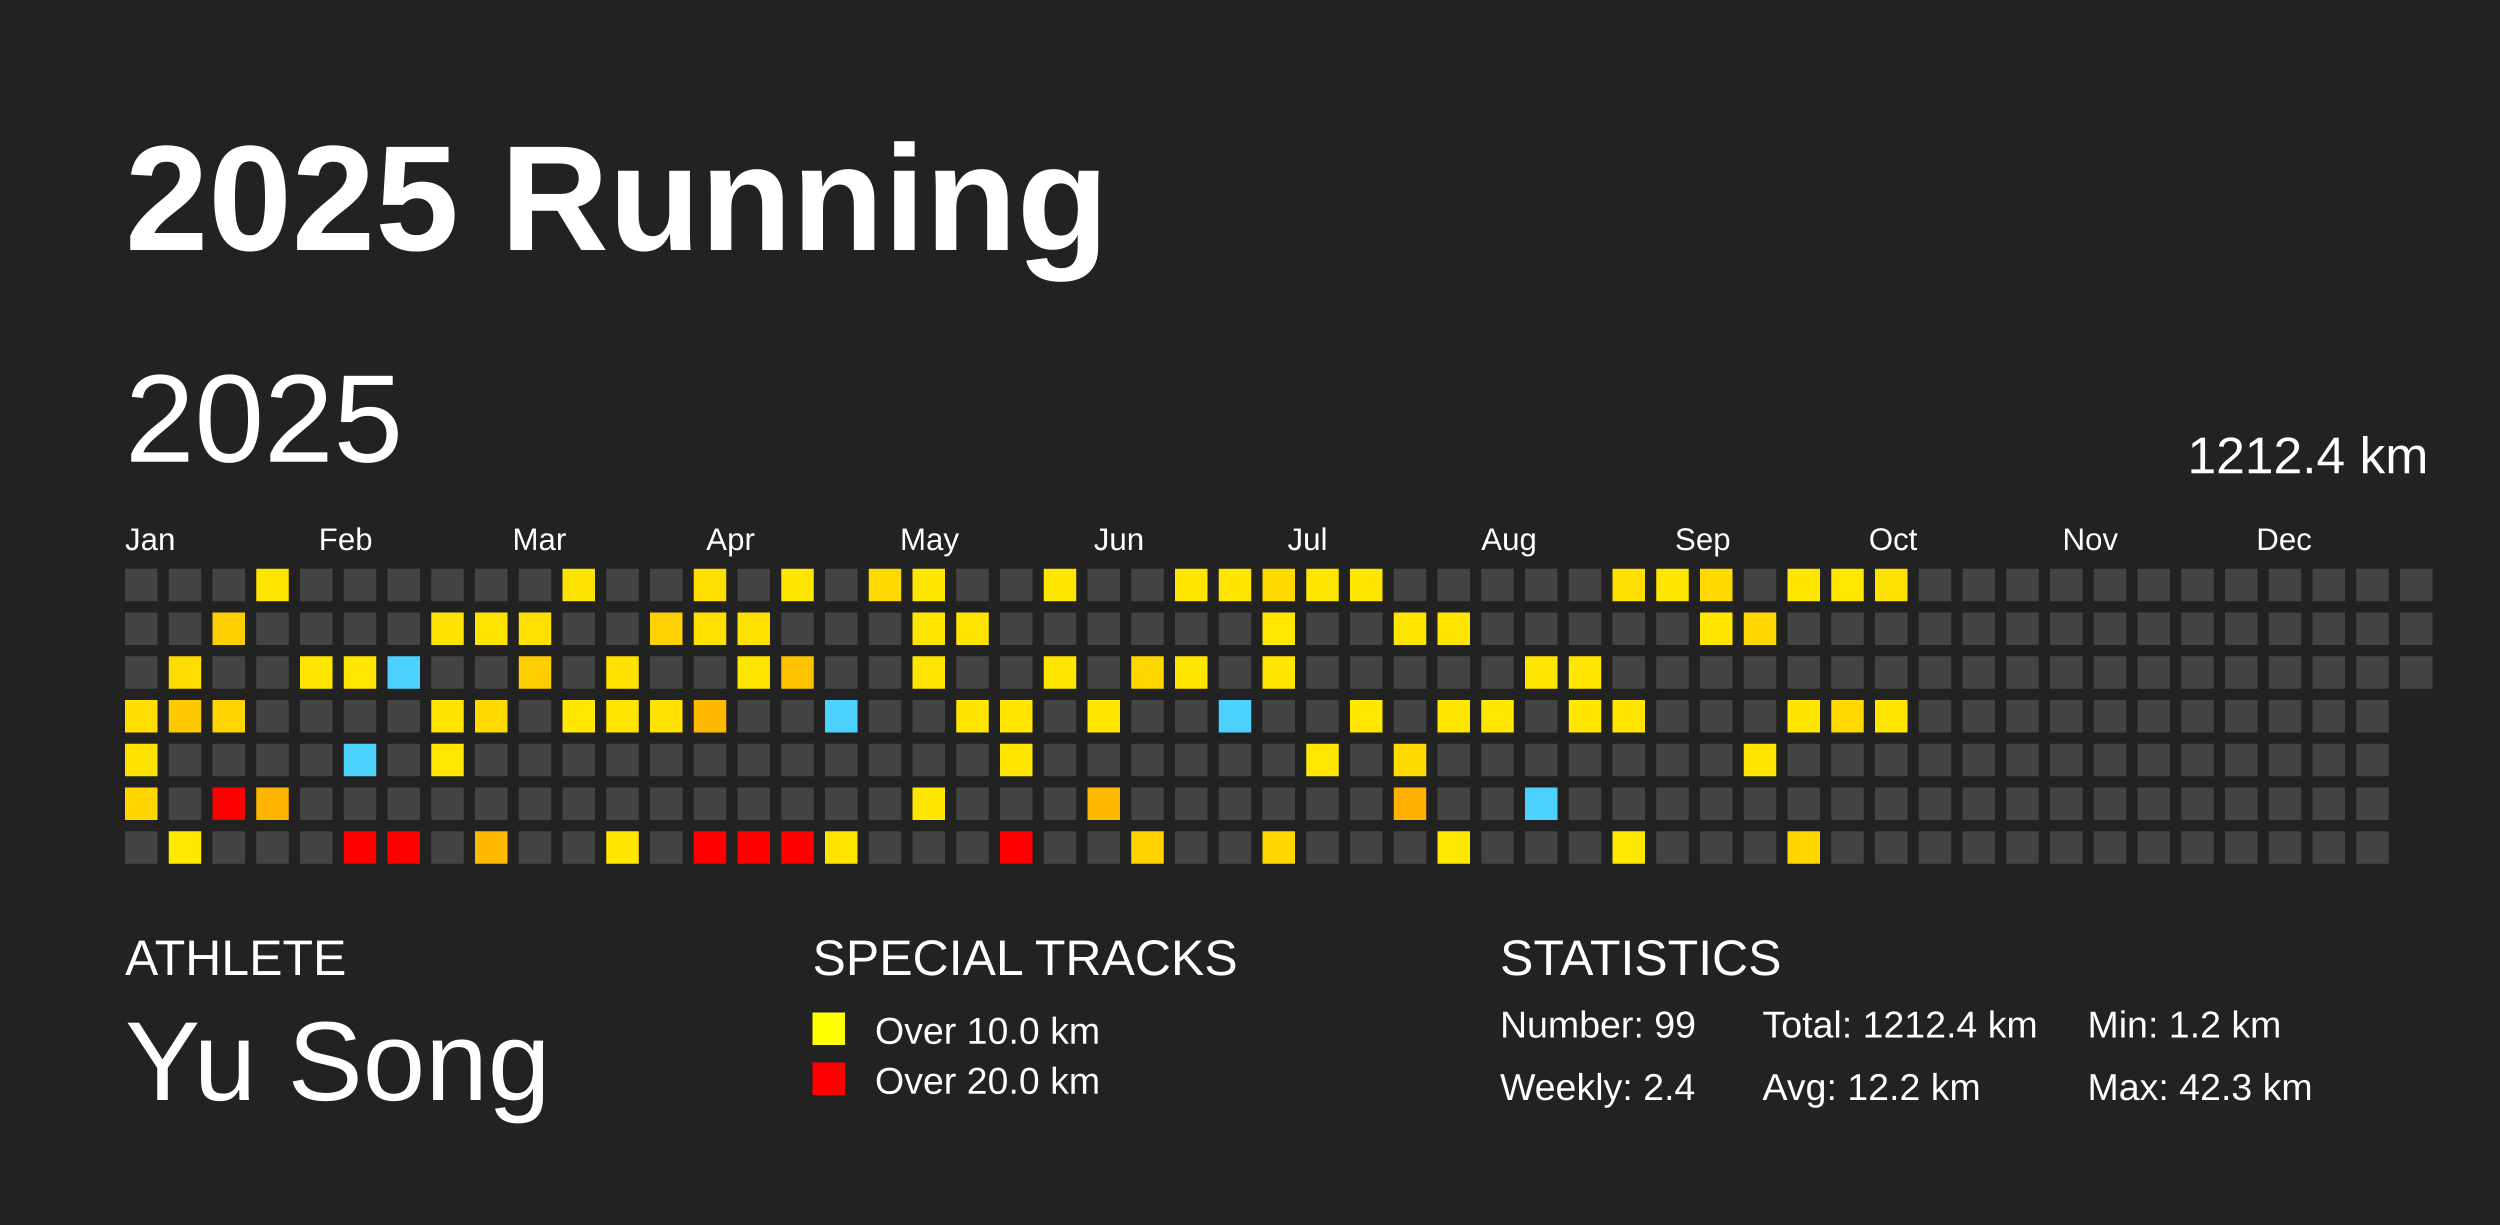
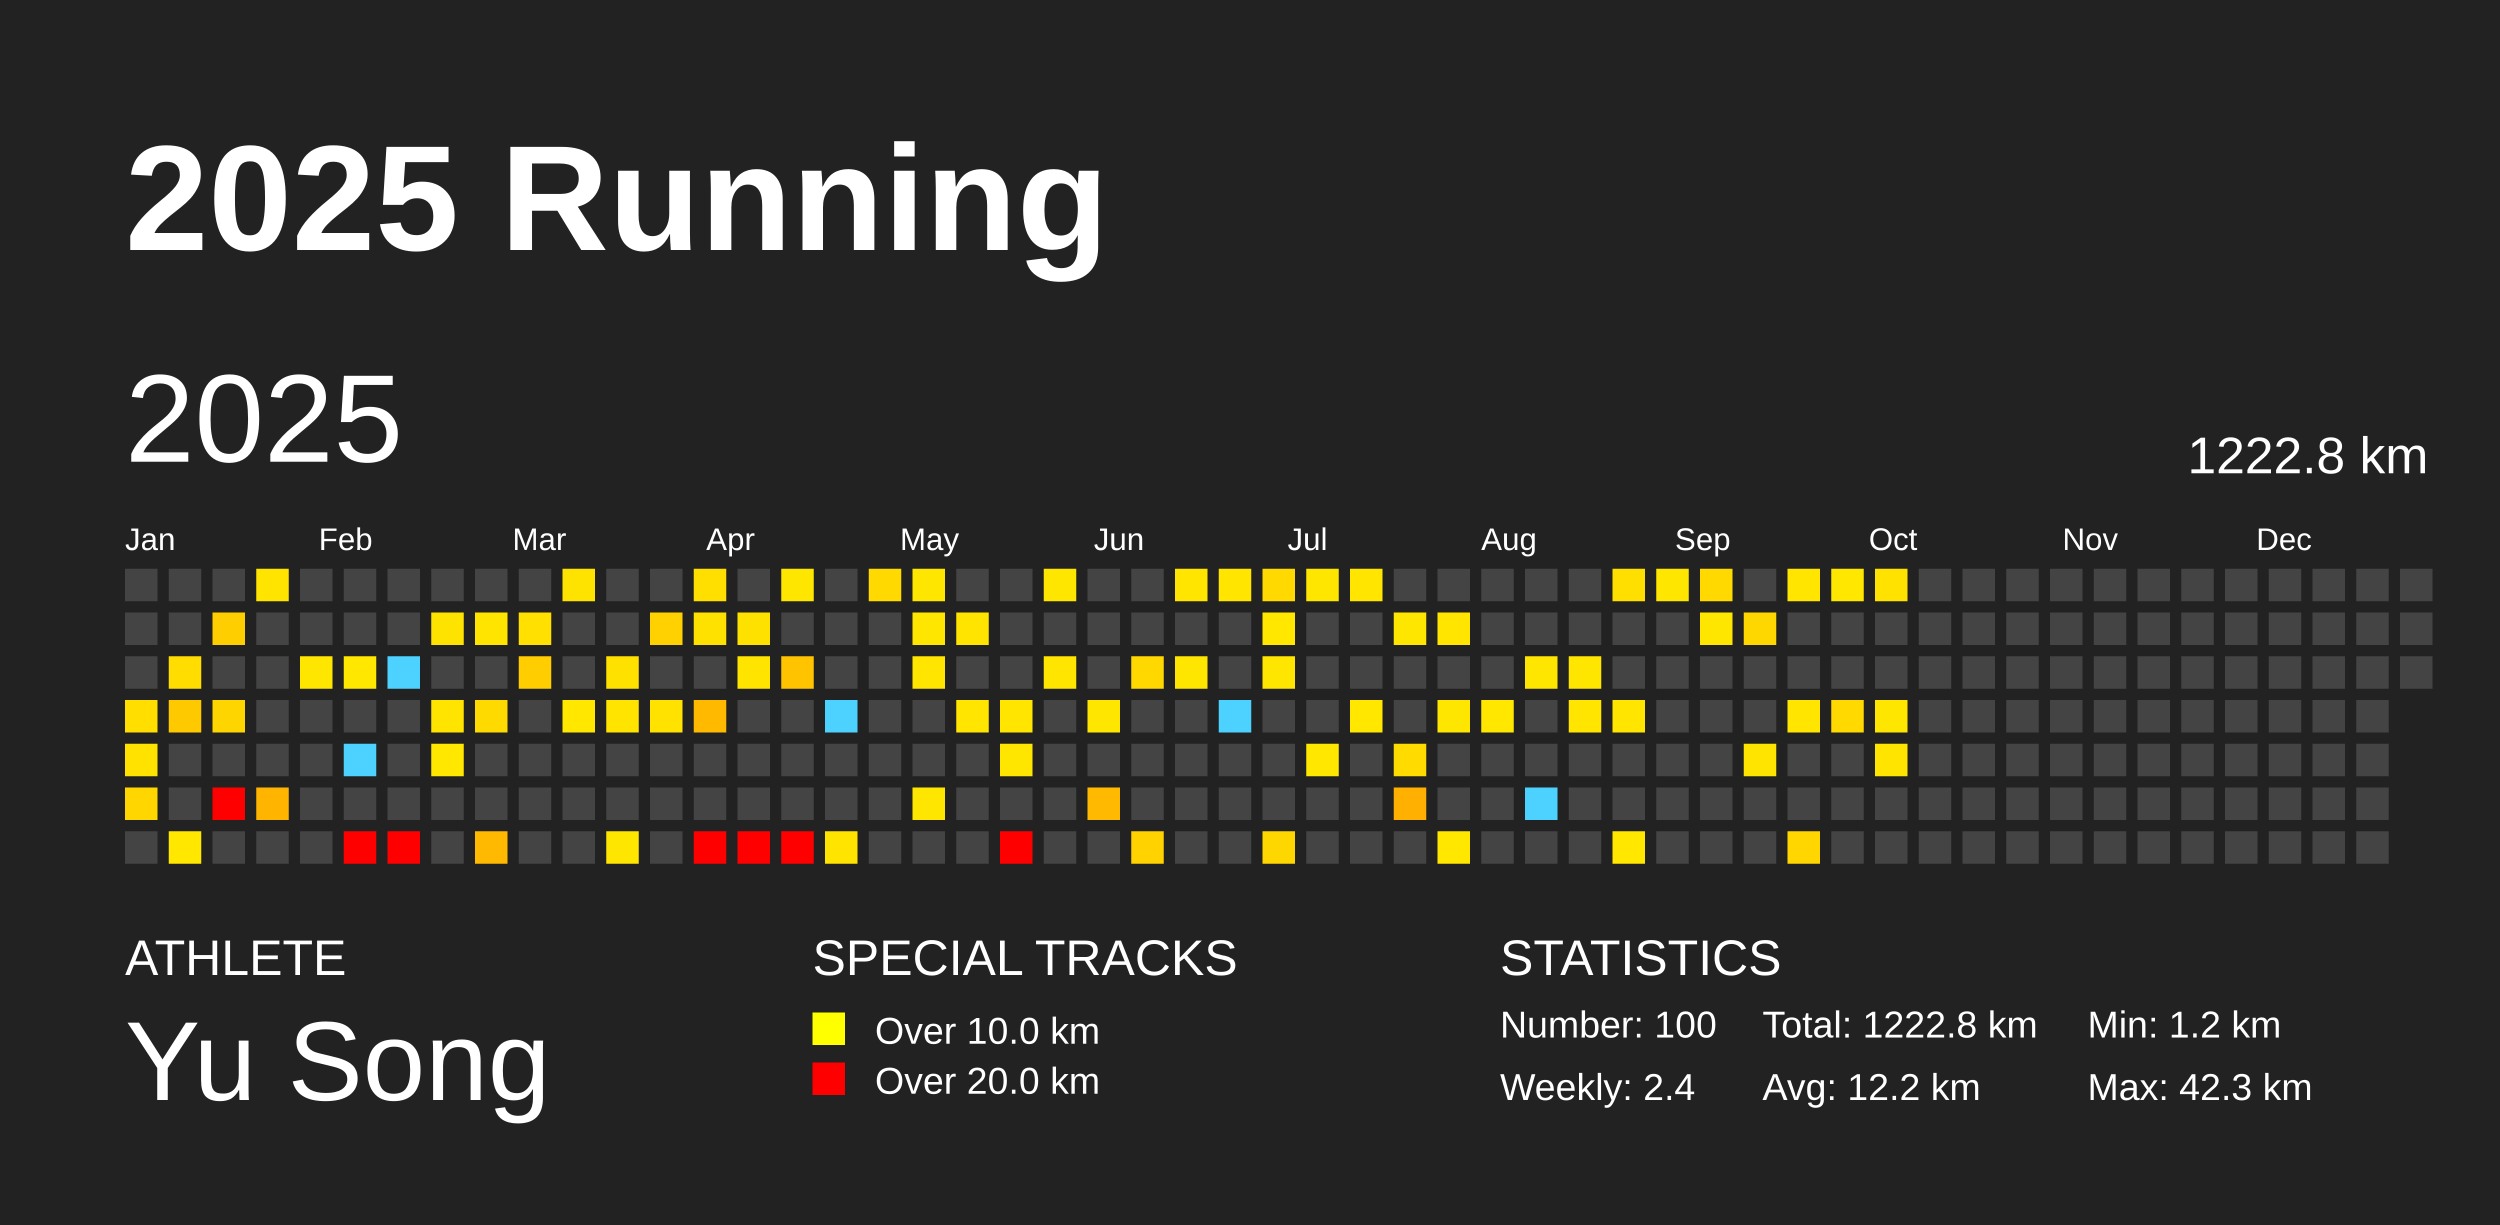
<svg xmlns="http://www.w3.org/2000/svg" baseProfile="full" height="98mm" version="1.1" viewBox="0,0,200,98" width="200mm">
  <defs />
  <rect fill="#222222" height="98" width="200" x="0" y="0" />
  <text fill="#FFFFFF" style="font-size:12px; font-family:Arial; font-weight:bold;" x="10" y="20">2025 Running</text>
  <text fill="#FFFFFF" style="font-size:4px; font-family:Arial" x="10" y="78">ATHLETE</text>
  <text fill="#FFFFFF" style="font-size:9px; font-family:Arial" x="10" y="88">Yu Song</text>
  <text fill="#FFFFFF" style="font-size:4px; font-family:Arial" x="65" y="78">SPECIAL TRACKS</text>
  <rect fill="yellow" height="2.6" width="2.6" x="65" y="81" />
  <text fill="#FFFFFF" style="font-size:3px; font-family:Arial" x="70" y="83.5">Over 10.0 km</text>
  <rect fill="red" height="2.6" width="2.6" x="65" y="85" />
  <text fill="#FFFFFF" style="font-size:3px; font-family:Arial" x="70" y="87.5">Over 20.0 km</text>
  <text fill="#FFFFFF" style="font-size:4px; font-family:Arial" x="120" y="78">STATISTICS</text>
-   <text fill="#FFFFFF" style="font-size:3px; font-family:Arial" x="120" y="83">Number: 99</text>
+   <text fill="#FFFFFF" style="font-size:3px; font-family:Arial" x="120" y="83">Number: 100</text>
  <text fill="#FFFFFF" style="font-size:3px; font-family:Arial" x="120" y="88">Weekly: 2.4</text>
-   <text fill="#FFFFFF" style="font-size:3px; font-family:Arial" x="141" y="83">Total: 1212.4 km</text>
+   <text fill="#FFFFFF" style="font-size:3px; font-family:Arial" x="141" y="83">Total: 1222.8 km</text>
  <text fill="#FFFFFF" style="font-size:3px; font-family:Arial" x="141" y="88">Avg: 12.2 km</text>
  <text fill="#FFFFFF" style="font-size:3px; font-family:Arial" x="167" y="83">Min: 1.2 km</text>
  <text fill="#FFFFFF" style="font-size:3px; font-family:Arial" x="167" y="88">Max: 42.3 km</text>
  <text dominant-baseline="hanging" fill="#FFFFFF" style="font-size:10.0px; font-family:Arial;" x="10" y="30">2025</text>
-   <text dominant-baseline="hanging" fill="#FFFFFF" style="font-size:4.125px; font-family:Arial;" x="175" y="35">1212.4 km</text>
+   <text dominant-baseline="hanging" fill="#FFFFFF" style="font-size:4.125px; font-family:Arial;" x="175" y="35">1222.8 km</text>
  <text fill="#FFFFFF" style="font-size:2.5px; font-family:Arial" x="10.0" y="44">Jan</text>
  <text fill="#FFFFFF" style="font-size:2.5px; font-family:Arial" x="25.5" y="44">Feb</text>
  <text fill="#FFFFFF" style="font-size:2.5px; font-family:Arial" x="41.0" y="44">Mar</text>
  <text fill="#FFFFFF" style="font-size:2.5px; font-family:Arial" x="56.5" y="44">Apr</text>
  <text fill="#FFFFFF" style="font-size:2.5px; font-family:Arial" x="72.0" y="44">May</text>
  <text fill="#FFFFFF" style="font-size:2.5px; font-family:Arial" x="87.5" y="44">Jun</text>
  <text fill="#FFFFFF" style="font-size:2.5px; font-family:Arial" x="103.0" y="44">Jul</text>
  <text fill="#FFFFFF" style="font-size:2.5px; font-family:Arial" x="118.5" y="44">Aug</text>
  <text fill="#FFFFFF" style="font-size:2.5px; font-family:Arial" x="134.0" y="44">Sep</text>
  <text fill="#FFFFFF" style="font-size:2.5px; font-family:Arial" x="149.5" y="44">Oct</text>
  <text fill="#FFFFFF" style="font-size:2.5px; font-family:Arial" x="165.0" y="44">Nov</text>
  <text fill="#FFFFFF" style="font-size:2.5px; font-family:Arial" x="180.5" y="44">Dec</text>
  <rect fill="#444444" height="2.6" width="2.6" x="10.0" y="45.5" />
  <rect fill="#444444" height="2.6" width="2.6" x="10.0" y="49.0" />
  <rect fill="#444444" height="2.6" width="2.6" x="10.0" y="52.5" />
  <rect fill="#ffde00" height="2.6" width="2.6" x="10.0" y="56.0" />
  <rect fill="#ffe200" height="2.6" width="2.6" x="10.0" y="59.5" />
  <rect fill="#ffd600" height="2.6" width="2.6" x="10.0" y="63.0" />
  <rect fill="#444444" height="2.6" width="2.6" x="10.0" y="66.5" />
  <rect fill="#444444" height="2.6" width="2.6" x="13.5" y="45.5" />
  <rect fill="#444444" height="2.6" width="2.6" x="13.5" y="49.0" />
  <rect fill="#ffdd00" height="2.6" width="2.6" x="13.5" y="52.5" />
  <rect fill="#ffc900" height="2.6" width="2.6" x="13.5" y="56.0" />
  <rect fill="#444444" height="2.6" width="2.6" x="13.5" y="59.5" />
  <rect fill="#444444" height="2.6" width="2.6" x="13.5" y="63.0" />
  <rect fill="#ffe700" height="2.6" width="2.6" x="13.5" y="66.5" />
  <rect fill="#444444" height="2.6" width="2.6" x="17.0" y="45.5" />
  <rect fill="#ffce00" height="2.6" width="2.6" x="17.0" y="49.0" />
  <rect fill="#444444" height="2.6" width="2.6" x="17.0" y="52.5" />
  <rect fill="#ffd500" height="2.6" width="2.6" x="17.0" y="56.0" />
  <rect fill="#444444" height="2.6" width="2.6" x="17.0" y="59.5" />
  <rect fill="red" height="2.6" width="2.6" x="17.0" y="63.0" />
  <rect fill="#444444" height="2.6" width="2.6" x="17.0" y="66.5" />
  <rect fill="#ffe400" height="2.6" width="2.6" x="20.5" y="45.5" />
  <rect fill="#444444" height="2.6" width="2.6" x="20.5" y="49.0" />
  <rect fill="#444444" height="2.6" width="2.6" x="20.5" y="52.5" />
  <rect fill="#444444" height="2.6" width="2.6" x="20.5" y="56.0" />
  <rect fill="#444444" height="2.6" width="2.6" x="20.5" y="59.5" />
  <rect fill="#ffb500" height="2.6" width="2.6" x="20.5" y="63.0" />
  <rect fill="#444444" height="2.6" width="2.6" x="20.5" y="66.5" />
  <rect fill="#444444" height="2.6" width="2.6" x="24.0" y="45.5" />
  <rect fill="#444444" height="2.6" width="2.6" x="24.0" y="49.0" />
  <rect fill="#ffe600" height="2.6" width="2.6" x="24.0" y="52.5" />
  <rect fill="#444444" height="2.6" width="2.6" x="24.0" y="56.0" />
  <rect fill="#444444" height="2.6" width="2.6" x="24.0" y="59.5" />
  <rect fill="#444444" height="2.6" width="2.6" x="24.0" y="63.0" />
  <rect fill="#444444" height="2.6" width="2.6" x="24.0" y="66.5" />
  <rect fill="#444444" height="2.6" width="2.6" x="27.5" y="45.5" />
  <rect fill="#444444" height="2.6" width="2.6" x="27.5" y="49.0" />
  <rect fill="#ffe700" height="2.6" width="2.6" x="27.5" y="52.5" />
  <rect fill="#444444" height="2.6" width="2.6" x="27.5" y="56.0" />
  <rect fill="#4dd2ff" height="2.6" width="2.6" x="27.5" y="59.5" />
  <rect fill="#444444" height="2.6" width="2.6" x="27.5" y="63.0" />
  <rect fill="red" height="2.6" width="2.6" x="27.5" y="66.5" />
  <rect fill="#444444" height="2.6" width="2.6" x="31.0" y="45.5" />
  <rect fill="#444444" height="2.6" width="2.6" x="31.0" y="49.0" />
  <rect fill="#4dd2ff" height="2.6" width="2.6" x="31.0" y="52.5" />
  <rect fill="#444444" height="2.6" width="2.6" x="31.0" y="56.0" />
  <rect fill="#444444" height="2.6" width="2.6" x="31.0" y="59.5" />
  <rect fill="#444444" height="2.6" width="2.6" x="31.0" y="63.0" />
  <rect fill="red" height="2.6" width="2.6" x="31.0" y="66.5" />
  <rect fill="#444444" height="2.6" width="2.6" x="34.5" y="45.5" />
  <rect fill="#ffe300" height="2.6" width="2.6" x="34.5" y="49.0" />
  <rect fill="#444444" height="2.6" width="2.6" x="34.5" y="52.5" />
  <rect fill="#ffe400" height="2.6" width="2.6" x="34.5" y="56.0" />
  <rect fill="#ffe700" height="2.6" width="2.6" x="34.5" y="59.5" />
  <rect fill="#444444" height="2.6" width="2.6" x="34.5" y="63.0" />
  <rect fill="#444444" height="2.6" width="2.6" x="34.5" y="66.5" />
  <rect fill="#444444" height="2.6" width="2.6" x="38.0" y="45.5" />
  <rect fill="#ffe400" height="2.6" width="2.6" x="38.0" y="49.0" />
  <rect fill="#444444" height="2.6" width="2.6" x="38.0" y="52.5" />
  <rect fill="#ffda00" height="2.6" width="2.6" x="38.0" y="56.0" />
  <rect fill="#444444" height="2.6" width="2.6" x="38.0" y="59.5" />
  <rect fill="#444444" height="2.6" width="2.6" x="38.0" y="63.0" />
  <rect fill="#ffb900" height="2.6" width="2.6" x="38.0" y="66.5" />
  <rect fill="#444444" height="2.6" width="2.6" x="41.5" y="45.5" />
  <rect fill="#ffe000" height="2.6" width="2.6" x="41.5" y="49.0" />
  <rect fill="#ffcd00" height="2.6" width="2.6" x="41.5" y="52.5" />
  <rect fill="#444444" height="2.6" width="2.6" x="41.5" y="56.0" />
  <rect fill="#444444" height="2.6" width="2.6" x="41.5" y="59.5" />
  <rect fill="#444444" height="2.6" width="2.6" x="41.5" y="63.0" />
  <rect fill="#444444" height="2.6" width="2.6" x="41.5" y="66.5" />
  <rect fill="#ffe300" height="2.6" width="2.6" x="45.0" y="45.5" />
  <rect fill="#444444" height="2.6" width="2.6" x="45.0" y="49.0" />
  <rect fill="#444444" height="2.6" width="2.6" x="45.0" y="52.5" />
  <rect fill="#ffe700" height="2.6" width="2.6" x="45.0" y="56.0" />
  <rect fill="#444444" height="2.6" width="2.6" x="45.0" y="59.5" />
  <rect fill="#444444" height="2.6" width="2.6" x="45.0" y="63.0" />
  <rect fill="#444444" height="2.6" width="2.6" x="45.0" y="66.5" />
  <rect fill="#444444" height="2.6" width="2.6" x="48.5" y="45.5" />
  <rect fill="#444444" height="2.6" width="2.6" x="48.5" y="49.0" />
  <rect fill="#ffe100" height="2.6" width="2.6" x="48.5" y="52.5" />
  <rect fill="#ffe400" height="2.6" width="2.6" x="48.5" y="56.0" />
  <rect fill="#444444" height="2.6" width="2.6" x="48.5" y="59.5" />
  <rect fill="#444444" height="2.6" width="2.6" x="48.5" y="63.0" />
  <rect fill="#ffe600" height="2.6" width="2.6" x="48.5" y="66.5" />
  <rect fill="#444444" height="2.6" width="2.6" x="52.0" y="45.5" />
  <rect fill="#ffd100" height="2.6" width="2.6" x="52.0" y="49.0" />
  <rect fill="#444444" height="2.6" width="2.6" x="52.0" y="52.5" />
  <rect fill="#ffe200" height="2.6" width="2.6" x="52.0" y="56.0" />
  <rect fill="#444444" height="2.6" width="2.6" x="52.0" y="59.5" />
  <rect fill="#444444" height="2.6" width="2.6" x="52.0" y="63.0" />
  <rect fill="#444444" height="2.6" width="2.6" x="52.0" y="66.5" />
  <rect fill="#ffdf00" height="2.6" width="2.6" x="55.5" y="45.5" />
  <rect fill="#ffe100" height="2.6" width="2.6" x="55.5" y="49.0" />
  <rect fill="#444444" height="2.6" width="2.6" x="55.5" y="52.5" />
  <rect fill="#ffba00" height="2.6" width="2.6" x="55.5" y="56.0" />
  <rect fill="#444444" height="2.6" width="2.6" x="55.5" y="59.5" />
  <rect fill="#444444" height="2.6" width="2.6" x="55.5" y="63.0" />
  <rect fill="red" height="2.6" width="2.6" x="55.5" y="66.5" />
  <rect fill="#444444" height="2.6" width="2.6" x="59.0" y="45.5" />
  <rect fill="#ffe100" height="2.6" width="2.6" x="59.0" y="49.0" />
  <rect fill="#ffe400" height="2.6" width="2.6" x="59.0" y="52.5" />
  <rect fill="#444444" height="2.6" width="2.6" x="59.0" y="56.0" />
  <rect fill="#444444" height="2.6" width="2.6" x="59.0" y="59.5" />
  <rect fill="#444444" height="2.6" width="2.6" x="59.0" y="63.0" />
  <rect fill="red" height="2.6" width="2.6" x="59.0" y="66.5" />
  <rect fill="#ffe600" height="2.6" width="2.6" x="62.5" y="45.5" />
  <rect fill="#444444" height="2.6" width="2.6" x="62.5" y="49.0" />
  <rect fill="#ffc300" height="2.6" width="2.6" x="62.5" y="52.5" />
  <rect fill="#444444" height="2.6" width="2.6" x="62.5" y="56.0" />
  <rect fill="#444444" height="2.6" width="2.6" x="62.5" y="59.5" />
  <rect fill="#444444" height="2.6" width="2.6" x="62.5" y="63.0" />
  <rect fill="red" height="2.6" width="2.6" x="62.5" y="66.5" />
  <rect fill="#444444" height="2.6" width="2.6" x="66.0" y="45.5" />
  <rect fill="#444444" height="2.6" width="2.6" x="66.0" y="49.0" />
  <rect fill="#444444" height="2.6" width="2.6" x="66.0" y="52.5" />
  <rect fill="#4dd2ff" height="2.6" width="2.6" x="66.0" y="56.0" />
  <rect fill="#444444" height="2.6" width="2.6" x="66.0" y="59.5" />
  <rect fill="#444444" height="2.6" width="2.6" x="66.0" y="63.0" />
  <rect fill="#ffe400" height="2.6" width="2.6" x="66.0" y="66.5" />
  <rect fill="#ffd900" height="2.6" width="2.6" x="69.5" y="45.5" />
  <rect fill="#444444" height="2.6" width="2.6" x="69.5" y="49.0" />
  <rect fill="#444444" height="2.6" width="2.6" x="69.5" y="52.5" />
  <rect fill="#444444" height="2.6" width="2.6" x="69.5" y="56.0" />
  <rect fill="#444444" height="2.6" width="2.6" x="69.5" y="59.5" />
  <rect fill="#444444" height="2.6" width="2.6" x="69.5" y="63.0" />
  <rect fill="#444444" height="2.6" width="2.6" x="69.5" y="66.5" />
  <rect fill="#ffe600" height="2.6" width="2.6" x="73.0" y="45.5" />
  <rect fill="#ffe600" height="2.6" width="2.6" x="73.0" y="49.0" />
  <rect fill="#ffe500" height="2.6" width="2.6" x="73.0" y="52.5" />
  <rect fill="#444444" height="2.6" width="2.6" x="73.0" y="56.0" />
  <rect fill="#444444" height="2.6" width="2.6" x="73.0" y="59.5" />
  <rect fill="#ffe600" height="2.6" width="2.6" x="73.0" y="63.0" />
  <rect fill="#444444" height="2.6" width="2.6" x="73.0" y="66.5" />
  <rect fill="#444444" height="2.6" width="2.6" x="76.5" y="45.5" />
  <rect fill="#ffe400" height="2.6" width="2.6" x="76.5" y="49.0" />
  <rect fill="#444444" height="2.6" width="2.6" x="76.5" y="52.5" />
  <rect fill="#ffe500" height="2.6" width="2.6" x="76.5" y="56.0" />
  <rect fill="#444444" height="2.6" width="2.6" x="76.5" y="59.5" />
  <rect fill="#444444" height="2.6" width="2.6" x="76.5" y="63.0" />
  <rect fill="#444444" height="2.6" width="2.6" x="76.5" y="66.5" />
  <rect fill="#444444" height="2.6" width="2.6" x="80.0" y="45.5" />
  <rect fill="#444444" height="2.6" width="2.6" x="80.0" y="49.0" />
  <rect fill="#444444" height="2.6" width="2.6" x="80.0" y="52.5" />
  <rect fill="#ffe500" height="2.6" width="2.6" x="80.0" y="56.0" />
  <rect fill="#ffe600" height="2.6" width="2.6" x="80.0" y="59.5" />
  <rect fill="#444444" height="2.6" width="2.6" x="80.0" y="63.0" />
  <rect fill="red" height="2.6" width="2.6" x="80.0" y="66.5" />
  <rect fill="#ffe600" height="2.6" width="2.6" x="83.5" y="45.5" />
  <rect fill="#444444" height="2.6" width="2.6" x="83.5" y="49.0" />
  <rect fill="#ffe500" height="2.6" width="2.6" x="83.5" y="52.5" />
  <rect fill="#444444" height="2.6" width="2.6" x="83.5" y="56.0" />
  <rect fill="#444444" height="2.6" width="2.6" x="83.5" y="59.5" />
  <rect fill="#444444" height="2.6" width="2.6" x="83.5" y="63.0" />
  <rect fill="#444444" height="2.6" width="2.6" x="83.5" y="66.5" />
  <rect fill="#444444" height="2.6" width="2.6" x="87.0" y="45.5" />
  <rect fill="#444444" height="2.6" width="2.6" x="87.0" y="49.0" />
  <rect fill="#444444" height="2.6" width="2.6" x="87.0" y="52.5" />
  <rect fill="#ffe600" height="2.6" width="2.6" x="87.0" y="56.0" />
  <rect fill="#444444" height="2.6" width="2.6" x="87.0" y="59.5" />
  <rect fill="#ffb900" height="2.6" width="2.6" x="87.0" y="63.0" />
  <rect fill="#444444" height="2.6" width="2.6" x="87.0" y="66.5" />
  <rect fill="#444444" height="2.6" width="2.6" x="90.5" y="45.5" />
  <rect fill="#444444" height="2.6" width="2.6" x="90.5" y="49.0" />
  <rect fill="#ffd800" height="2.6" width="2.6" x="90.5" y="52.5" />
  <rect fill="#444444" height="2.6" width="2.6" x="90.5" y="56.0" />
  <rect fill="#444444" height="2.6" width="2.6" x="90.5" y="59.5" />
  <rect fill="#444444" height="2.6" width="2.6" x="90.5" y="63.0" />
  <rect fill="#ffd200" height="2.6" width="2.6" x="90.5" y="66.5" />
  <rect fill="#ffe500" height="2.6" width="2.6" x="94.0" y="45.5" />
  <rect fill="#444444" height="2.6" width="2.6" x="94.0" y="49.0" />
  <rect fill="#ffe600" height="2.6" width="2.6" x="94.0" y="52.5" />
  <rect fill="#444444" height="2.6" width="2.6" x="94.0" y="56.0" />
  <rect fill="#444444" height="2.6" width="2.6" x="94.0" y="59.5" />
  <rect fill="#444444" height="2.6" width="2.6" x="94.0" y="63.0" />
  <rect fill="#444444" height="2.6" width="2.6" x="94.0" y="66.5" />
  <rect fill="#ffe500" height="2.6" width="2.6" x="97.5" y="45.5" />
  <rect fill="#444444" height="2.6" width="2.6" x="97.5" y="49.0" />
  <rect fill="#444444" height="2.6" width="2.6" x="97.5" y="52.5" />
  <rect fill="#4dd2ff" height="2.6" width="2.6" x="97.5" y="56.0" />
  <rect fill="#444444" height="2.6" width="2.6" x="97.5" y="59.5" />
  <rect fill="#444444" height="2.6" width="2.6" x="97.5" y="63.0" />
  <rect fill="#444444" height="2.6" width="2.6" x="97.5" y="66.5" />
  <rect fill="#ffd900" height="2.6" width="2.6" x="101.0" y="45.5" />
  <rect fill="#ffe700" height="2.6" width="2.6" x="101.0" y="49.0" />
  <rect fill="#ffe600" height="2.6" width="2.6" x="101.0" y="52.5" />
  <rect fill="#444444" height="2.6" width="2.6" x="101.0" y="56.0" />
  <rect fill="#444444" height="2.6" width="2.6" x="101.0" y="59.5" />
  <rect fill="#444444" height="2.6" width="2.6" x="101.0" y="63.0" />
  <rect fill="#ffd700" height="2.6" width="2.6" x="101.0" y="66.5" />
  <rect fill="#ffe600" height="2.6" width="2.6" x="104.5" y="45.5" />
  <rect fill="#444444" height="2.6" width="2.6" x="104.5" y="49.0" />
  <rect fill="#444444" height="2.6" width="2.6" x="104.5" y="52.5" />
  <rect fill="#444444" height="2.6" width="2.6" x="104.5" y="56.0" />
  <rect fill="#ffe700" height="2.6" width="2.6" x="104.5" y="59.5" />
  <rect fill="#444444" height="2.6" width="2.6" x="104.5" y="63.0" />
  <rect fill="#444444" height="2.6" width="2.6" x="104.5" y="66.5" />
  <rect fill="#ffe500" height="2.6" width="2.6" x="108.0" y="45.5" />
  <rect fill="#444444" height="2.6" width="2.6" x="108.0" y="49.0" />
  <rect fill="#444444" height="2.6" width="2.6" x="108.0" y="52.5" />
  <rect fill="#ffe700" height="2.6" width="2.6" x="108.0" y="56.0" />
  <rect fill="#444444" height="2.6" width="2.6" x="108.0" y="59.5" />
  <rect fill="#444444" height="2.6" width="2.6" x="108.0" y="63.0" />
  <rect fill="#444444" height="2.6" width="2.6" x="108.0" y="66.5" />
  <rect fill="#444444" height="2.6" width="2.6" x="111.5" y="45.5" />
  <rect fill="#ffe600" height="2.6" width="2.6" x="111.5" y="49.0" />
  <rect fill="#444444" height="2.6" width="2.6" x="111.5" y="52.5" />
  <rect fill="#444444" height="2.6" width="2.6" x="111.5" y="56.0" />
  <rect fill="#ffdb00" height="2.6" width="2.6" x="111.5" y="59.5" />
  <rect fill="#ffb000" height="2.6" width="2.6" x="111.5" y="63.0" />
  <rect fill="#444444" height="2.6" width="2.6" x="111.5" y="66.5" />
  <rect fill="#444444" height="2.6" width="2.6" x="115.0" y="45.5" />
  <rect fill="#ffe500" height="2.6" width="2.6" x="115.0" y="49.0" />
  <rect fill="#444444" height="2.6" width="2.6" x="115.0" y="52.5" />
  <rect fill="#ffe600" height="2.6" width="2.6" x="115.0" y="56.0" />
  <rect fill="#444444" height="2.6" width="2.6" x="115.0" y="59.5" />
  <rect fill="#444444" height="2.6" width="2.6" x="115.0" y="63.0" />
  <rect fill="#ffe700" height="2.6" width="2.6" x="115.0" y="66.5" />
  <rect fill="#444444" height="2.6" width="2.6" x="118.5" y="45.5" />
  <rect fill="#444444" height="2.6" width="2.6" x="118.5" y="49.0" />
  <rect fill="#444444" height="2.6" width="2.6" x="118.5" y="52.5" />
  <rect fill="#ffe700" height="2.6" width="2.6" x="118.5" y="56.0" />
  <rect fill="#444444" height="2.6" width="2.6" x="118.5" y="59.5" />
  <rect fill="#444444" height="2.6" width="2.6" x="118.5" y="63.0" />
  <rect fill="#444444" height="2.6" width="2.6" x="118.5" y="66.5" />
  <rect fill="#444444" height="2.6" width="2.6" x="122.0" y="45.5" />
  <rect fill="#444444" height="2.6" width="2.6" x="122.0" y="49.0" />
  <rect fill="#ffe600" height="2.6" width="2.6" x="122.0" y="52.5" />
  <rect fill="#444444" height="2.6" width="2.6" x="122.0" y="56.0" />
  <rect fill="#444444" height="2.6" width="2.6" x="122.0" y="59.5" />
  <rect fill="#4dd2ff" height="2.6" width="2.6" x="122.0" y="63.0" />
  <rect fill="#444444" height="2.6" width="2.6" x="122.0" y="66.5" />
  <rect fill="#444444" height="2.6" width="2.6" x="125.5" y="45.5" />
  <rect fill="#444444" height="2.6" width="2.6" x="125.5" y="49.0" />
  <rect fill="#ffe600" height="2.6" width="2.6" x="125.5" y="52.5" />
  <rect fill="#ffe500" height="2.6" width="2.6" x="125.5" y="56.0" />
  <rect fill="#444444" height="2.6" width="2.6" x="125.5" y="59.5" />
  <rect fill="#444444" height="2.6" width="2.6" x="125.5" y="63.0" />
  <rect fill="#444444" height="2.6" width="2.6" x="125.5" y="66.5" />
  <rect fill="#ffdf00" height="2.6" width="2.6" x="129.0" y="45.5" />
  <rect fill="#444444" height="2.6" width="2.6" x="129.0" y="49.0" />
  <rect fill="#444444" height="2.6" width="2.6" x="129.0" y="52.5" />
  <rect fill="#ffe500" height="2.6" width="2.6" x="129.0" y="56.0" />
  <rect fill="#444444" height="2.6" width="2.6" x="129.0" y="59.5" />
  <rect fill="#444444" height="2.6" width="2.6" x="129.0" y="63.0" />
  <rect fill="#ffe700" height="2.6" width="2.6" x="129.0" y="66.5" />
  <rect fill="#ffe600" height="2.6" width="2.6" x="132.5" y="45.5" />
  <rect fill="#444444" height="2.6" width="2.6" x="132.5" y="49.0" />
  <rect fill="#444444" height="2.6" width="2.6" x="132.5" y="52.5" />
  <rect fill="#444444" height="2.6" width="2.6" x="132.5" y="56.0" />
  <rect fill="#444444" height="2.6" width="2.6" x="132.5" y="59.5" />
  <rect fill="#444444" height="2.6" width="2.6" x="132.5" y="63.0" />
  <rect fill="#444444" height="2.6" width="2.6" x="132.5" y="66.5" />
  <rect fill="#ffd900" height="2.6" width="2.6" x="136.0" y="45.5" />
  <rect fill="#ffe600" height="2.6" width="2.6" x="136.0" y="49.0" />
  <rect fill="#444444" height="2.6" width="2.6" x="136.0" y="52.5" />
  <rect fill="#444444" height="2.6" width="2.6" x="136.0" y="56.0" />
  <rect fill="#444444" height="2.6" width="2.6" x="136.0" y="59.5" />
  <rect fill="#444444" height="2.6" width="2.6" x="136.0" y="63.0" />
  <rect fill="#444444" height="2.6" width="2.6" x="136.0" y="66.5" />
  <rect fill="#444444" height="2.6" width="2.6" x="139.5" y="45.5" />
  <rect fill="#ffd700" height="2.6" width="2.6" x="139.5" y="49.0" />
  <rect fill="#444444" height="2.6" width="2.6" x="139.5" y="52.5" />
  <rect fill="#444444" height="2.6" width="2.6" x="139.5" y="56.0" />
  <rect fill="#ffe400" height="2.6" width="2.6" x="139.5" y="59.5" />
  <rect fill="#444444" height="2.6" width="2.6" x="139.5" y="63.0" />
  <rect fill="#444444" height="2.6" width="2.6" x="139.5" y="66.5" />
  <rect fill="#ffe500" height="2.6" width="2.6" x="143.0" y="45.5" />
  <rect fill="#444444" height="2.6" width="2.6" x="143.0" y="49.0" />
  <rect fill="#444444" height="2.6" width="2.6" x="143.0" y="52.5" />
  <rect fill="#ffe500" height="2.6" width="2.6" x="143.0" y="56.0" />
  <rect fill="#444444" height="2.6" width="2.6" x="143.0" y="59.5" />
  <rect fill="#444444" height="2.6" width="2.6" x="143.0" y="63.0" />
  <rect fill="#ffd600" height="2.6" width="2.6" x="143.0" y="66.5" />
  <rect fill="#ffe700" height="2.6" width="2.6" x="146.5" y="45.5" />
  <rect fill="#444444" height="2.6" width="2.6" x="146.5" y="49.0" />
  <rect fill="#444444" height="2.6" width="2.6" x="146.5" y="52.5" />
  <rect fill="#ffd900" height="2.6" width="2.6" x="146.5" y="56.0" />
  <rect fill="#444444" height="2.6" width="2.6" x="146.5" y="59.5" />
  <rect fill="#444444" height="2.6" width="2.6" x="146.5" y="63.0" />
  <rect fill="#444444" height="2.6" width="2.6" x="146.5" y="66.5" />
  <rect fill="#ffe200" height="2.6" width="2.6" x="150.0" y="45.5" />
  <rect fill="#444444" height="2.6" width="2.6" x="150.0" y="49.0" />
  <rect fill="#444444" height="2.6" width="2.6" x="150.0" y="52.5" />
  <rect fill="#ffe600" height="2.6" width="2.6" x="150.0" y="56.0" />
-   <rect fill="#444444" height="2.6" width="2.6" x="150.0" y="59.5" />
+   <rect fill="#ffe400" height="2.6" width="2.6" x="150.0" y="59.5" />
  <rect fill="#444444" height="2.6" width="2.6" x="150.0" y="63.0" />
  <rect fill="#444444" height="2.6" width="2.6" x="150.0" y="66.5" />
  <rect fill="#444444" height="2.6" width="2.6" x="153.5" y="45.5" />
  <rect fill="#444444" height="2.6" width="2.6" x="153.5" y="49.0" />
  <rect fill="#444444" height="2.6" width="2.6" x="153.5" y="52.5" />
  <rect fill="#444444" height="2.6" width="2.6" x="153.5" y="56.0" />
  <rect fill="#444444" height="2.6" width="2.6" x="153.5" y="59.5" />
  <rect fill="#444444" height="2.6" width="2.6" x="153.5" y="63.0" />
  <rect fill="#444444" height="2.6" width="2.6" x="153.5" y="66.5" />
  <rect fill="#444444" height="2.6" width="2.6" x="157.0" y="45.5" />
  <rect fill="#444444" height="2.6" width="2.6" x="157.0" y="49.0" />
  <rect fill="#444444" height="2.6" width="2.6" x="157.0" y="52.5" />
  <rect fill="#444444" height="2.6" width="2.6" x="157.0" y="56.0" />
  <rect fill="#444444" height="2.6" width="2.6" x="157.0" y="59.5" />
  <rect fill="#444444" height="2.6" width="2.6" x="157.0" y="63.0" />
  <rect fill="#444444" height="2.6" width="2.6" x="157.0" y="66.5" />
  <rect fill="#444444" height="2.6" width="2.6" x="160.5" y="45.5" />
  <rect fill="#444444" height="2.6" width="2.6" x="160.5" y="49.0" />
  <rect fill="#444444" height="2.6" width="2.6" x="160.5" y="52.5" />
  <rect fill="#444444" height="2.6" width="2.6" x="160.5" y="56.0" />
  <rect fill="#444444" height="2.6" width="2.6" x="160.5" y="59.5" />
  <rect fill="#444444" height="2.6" width="2.6" x="160.5" y="63.0" />
  <rect fill="#444444" height="2.6" width="2.6" x="160.5" y="66.5" />
  <rect fill="#444444" height="2.6" width="2.6" x="164.0" y="45.5" />
  <rect fill="#444444" height="2.6" width="2.6" x="164.0" y="49.0" />
  <rect fill="#444444" height="2.6" width="2.6" x="164.0" y="52.5" />
  <rect fill="#444444" height="2.6" width="2.6" x="164.0" y="56.0" />
  <rect fill="#444444" height="2.6" width="2.6" x="164.0" y="59.5" />
  <rect fill="#444444" height="2.6" width="2.6" x="164.0" y="63.0" />
  <rect fill="#444444" height="2.6" width="2.6" x="164.0" y="66.5" />
  <rect fill="#444444" height="2.6" width="2.6" x="167.5" y="45.5" />
  <rect fill="#444444" height="2.6" width="2.6" x="167.5" y="49.0" />
  <rect fill="#444444" height="2.6" width="2.6" x="167.5" y="52.5" />
  <rect fill="#444444" height="2.6" width="2.6" x="167.5" y="56.0" />
  <rect fill="#444444" height="2.6" width="2.6" x="167.5" y="59.5" />
  <rect fill="#444444" height="2.6" width="2.6" x="167.5" y="63.0" />
  <rect fill="#444444" height="2.6" width="2.6" x="167.5" y="66.5" />
  <rect fill="#444444" height="2.6" width="2.6" x="171.0" y="45.5" />
  <rect fill="#444444" height="2.6" width="2.6" x="171.0" y="49.0" />
  <rect fill="#444444" height="2.6" width="2.6" x="171.0" y="52.5" />
  <rect fill="#444444" height="2.6" width="2.6" x="171.0" y="56.0" />
  <rect fill="#444444" height="2.6" width="2.6" x="171.0" y="59.5" />
  <rect fill="#444444" height="2.6" width="2.6" x="171.0" y="63.0" />
  <rect fill="#444444" height="2.6" width="2.6" x="171.0" y="66.5" />
  <rect fill="#444444" height="2.6" width="2.6" x="174.5" y="45.5" />
  <rect fill="#444444" height="2.6" width="2.6" x="174.5" y="49.0" />
  <rect fill="#444444" height="2.6" width="2.6" x="174.5" y="52.5" />
  <rect fill="#444444" height="2.6" width="2.6" x="174.5" y="56.0" />
  <rect fill="#444444" height="2.6" width="2.6" x="174.5" y="59.5" />
  <rect fill="#444444" height="2.6" width="2.6" x="174.5" y="63.0" />
  <rect fill="#444444" height="2.6" width="2.6" x="174.5" y="66.5" />
  <rect fill="#444444" height="2.6" width="2.6" x="178.0" y="45.5" />
  <rect fill="#444444" height="2.6" width="2.6" x="178.0" y="49.0" />
  <rect fill="#444444" height="2.6" width="2.6" x="178.0" y="52.5" />
  <rect fill="#444444" height="2.6" width="2.6" x="178.0" y="56.0" />
  <rect fill="#444444" height="2.6" width="2.6" x="178.0" y="59.5" />
  <rect fill="#444444" height="2.6" width="2.6" x="178.0" y="63.0" />
  <rect fill="#444444" height="2.6" width="2.6" x="178.0" y="66.5" />
  <rect fill="#444444" height="2.6" width="2.6" x="181.5" y="45.5" />
  <rect fill="#444444" height="2.6" width="2.6" x="181.5" y="49.0" />
  <rect fill="#444444" height="2.6" width="2.6" x="181.5" y="52.5" />
  <rect fill="#444444" height="2.6" width="2.6" x="181.5" y="56.0" />
  <rect fill="#444444" height="2.6" width="2.6" x="181.5" y="59.5" />
  <rect fill="#444444" height="2.6" width="2.6" x="181.5" y="63.0" />
  <rect fill="#444444" height="2.6" width="2.6" x="181.5" y="66.5" />
  <rect fill="#444444" height="2.6" width="2.6" x="185.0" y="45.5" />
  <rect fill="#444444" height="2.6" width="2.6" x="185.0" y="49.0" />
  <rect fill="#444444" height="2.6" width="2.6" x="185.0" y="52.5" />
  <rect fill="#444444" height="2.6" width="2.6" x="185.0" y="56.0" />
  <rect fill="#444444" height="2.6" width="2.6" x="185.0" y="59.5" />
  <rect fill="#444444" height="2.6" width="2.6" x="185.0" y="63.0" />
  <rect fill="#444444" height="2.6" width="2.6" x="185.0" y="66.5" />
  <rect fill="#444444" height="2.6" width="2.6" x="188.5" y="45.5" />
  <rect fill="#444444" height="2.6" width="2.6" x="188.5" y="49.0" />
  <rect fill="#444444" height="2.6" width="2.6" x="188.5" y="52.5" />
  <rect fill="#444444" height="2.6" width="2.6" x="188.5" y="56.0" />
  <rect fill="#444444" height="2.6" width="2.6" x="188.5" y="59.5" />
  <rect fill="#444444" height="2.6" width="2.6" x="188.5" y="63.0" />
  <rect fill="#444444" height="2.6" width="2.6" x="188.5" y="66.5" />
  <rect fill="#444444" height="2.6" width="2.6" x="192.0" y="45.5" />
  <rect fill="#444444" height="2.6" width="2.6" x="192.0" y="49.0" />
  <rect fill="#444444" height="2.6" width="2.6" x="192.0" y="52.5" />
</svg>
